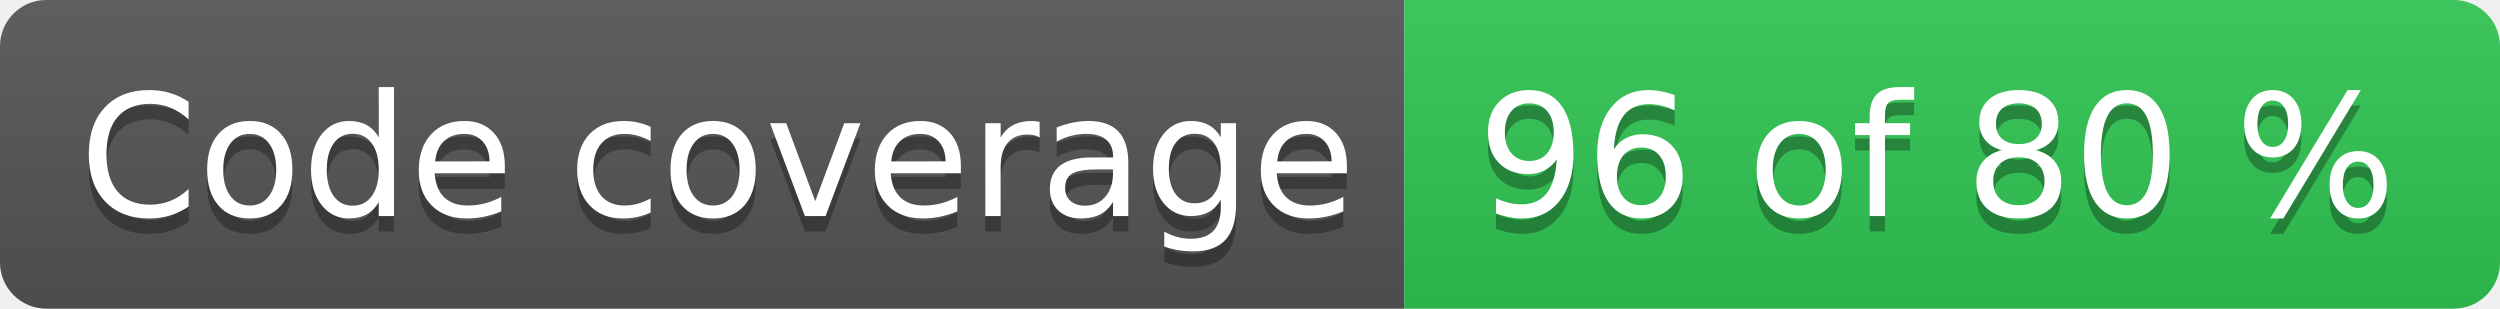
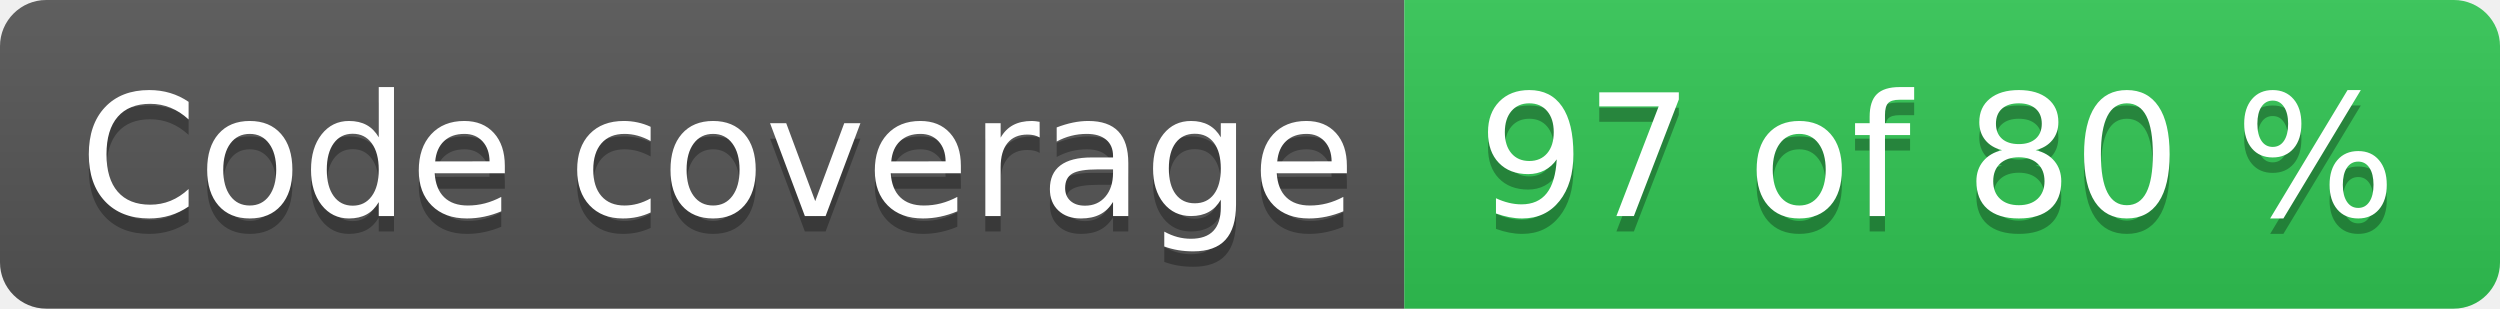
- <svg xmlns="http://www.w3.org/2000/svg" width="162" height="20" role="img" aria-label="Code coverage: 96 of 80 %">
+ <svg xmlns="http://www.w3.org/2000/svg" width="162" height="20" role="img" aria-label="Code coverage: 97 of 80 %">
  <linearGradient id="s" x2="0" y2="100%">
    <stop offset="0" stop-color="#bbb" stop-opacity=".1" />
    <stop offset="1" stop-opacity=".1" />
  </linearGradient>
  <clipPath id="r">
    <rect width="162" height="20" rx="3" fill="#fff" />
  </clipPath>
  <g clip-path="url(#r)">
    <rect width="91" height="20" fill="#555" />
    <rect x="91" width="71" height="20" fill="#31c653" />
    <rect width="162" height="20" fill="url(#s)" />
  </g>
  <g fill="#fff" text-anchor="middle" font-family="Verdana,Geneva,DejaVu Sans,sans-serif" text-rendering="geometricPrecision" font-size="110">
    <text aria-hidden="true" x="465" y="150" fill="#010101" fill-opacity=".3" transform="scale(.1)" textLength="810">Code coverage</text>
    <text x="465" y="140" transform="scale(.1)" fill="#fff" textLength="810">Code coverage</text>
-     <text aria-hidden="true" x="1255" y="150" fill="#010101" fill-opacity=".3" transform="scale(.1)" textLength="610">96 of 80 %</text>
-     <text x="1255" y="140" transform="scale(.1)" fill="#fff" textLength="610">96 of 80 %</text>
+     <text aria-hidden="true" x="1255" y="150" fill="#010101" fill-opacity=".3" transform="scale(.1)" textLength="610">97 of 80 %</text>
+     <text x="1255" y="140" transform="scale(.1)" fill="#fff" textLength="610">97 of 80 %</text>
  </g>
</svg>
